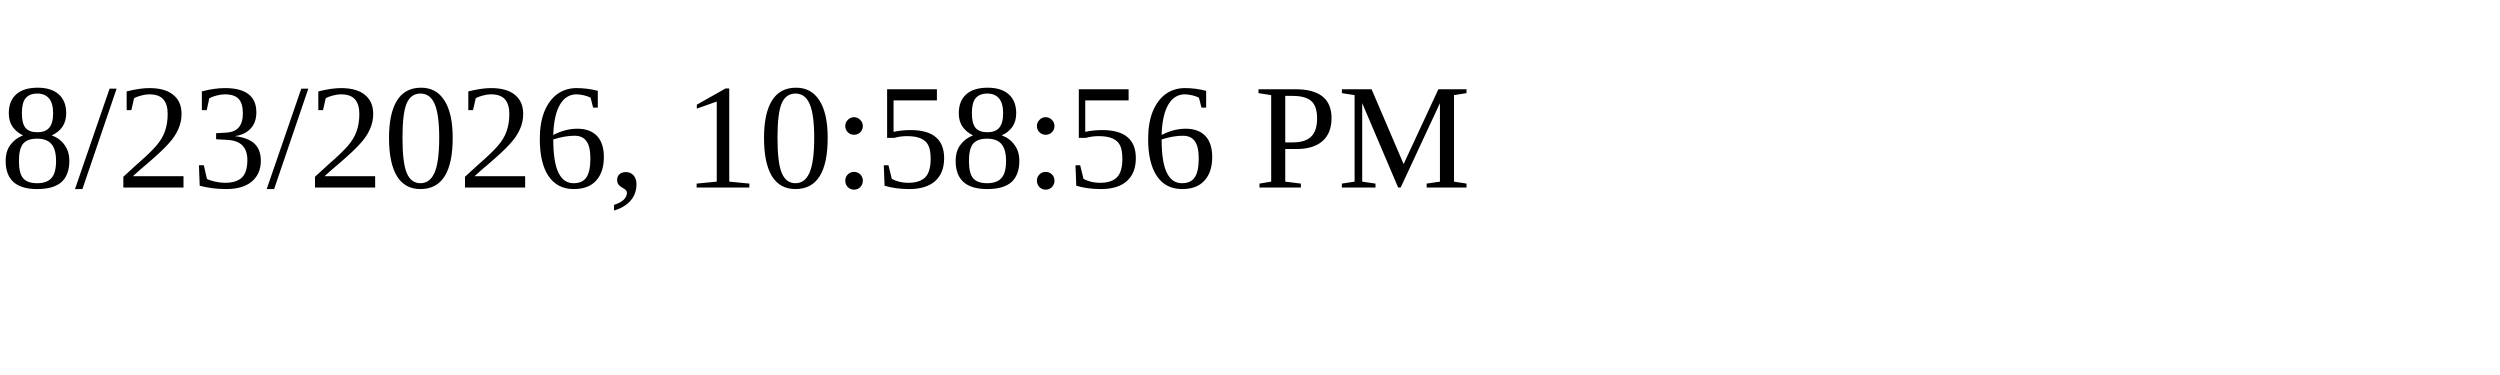
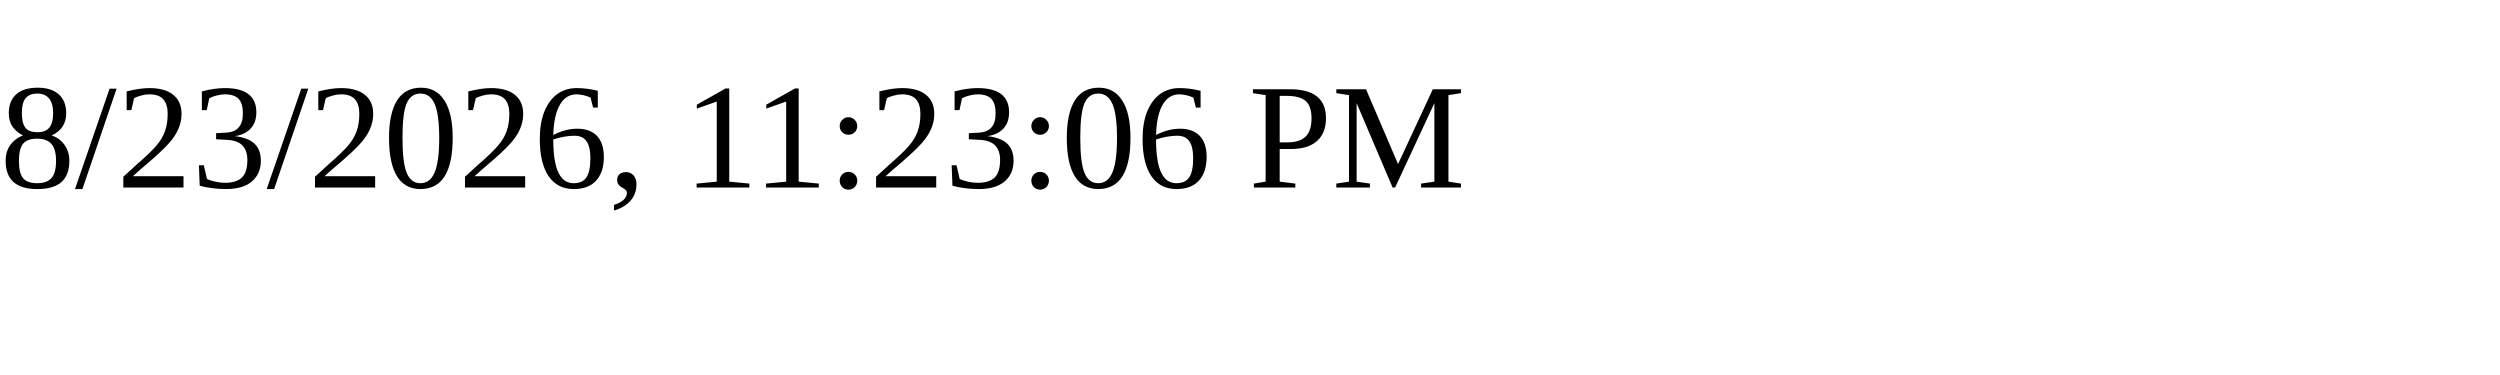
<svg xmlns="http://www.w3.org/2000/svg" height="30" width="200">
-   <text x="0" y="15">8/23/2026, 10:58:56 PM</text>
+   <text x="0" y="15">8/23/2026, 11:23:06 PM</text>
</svg>
